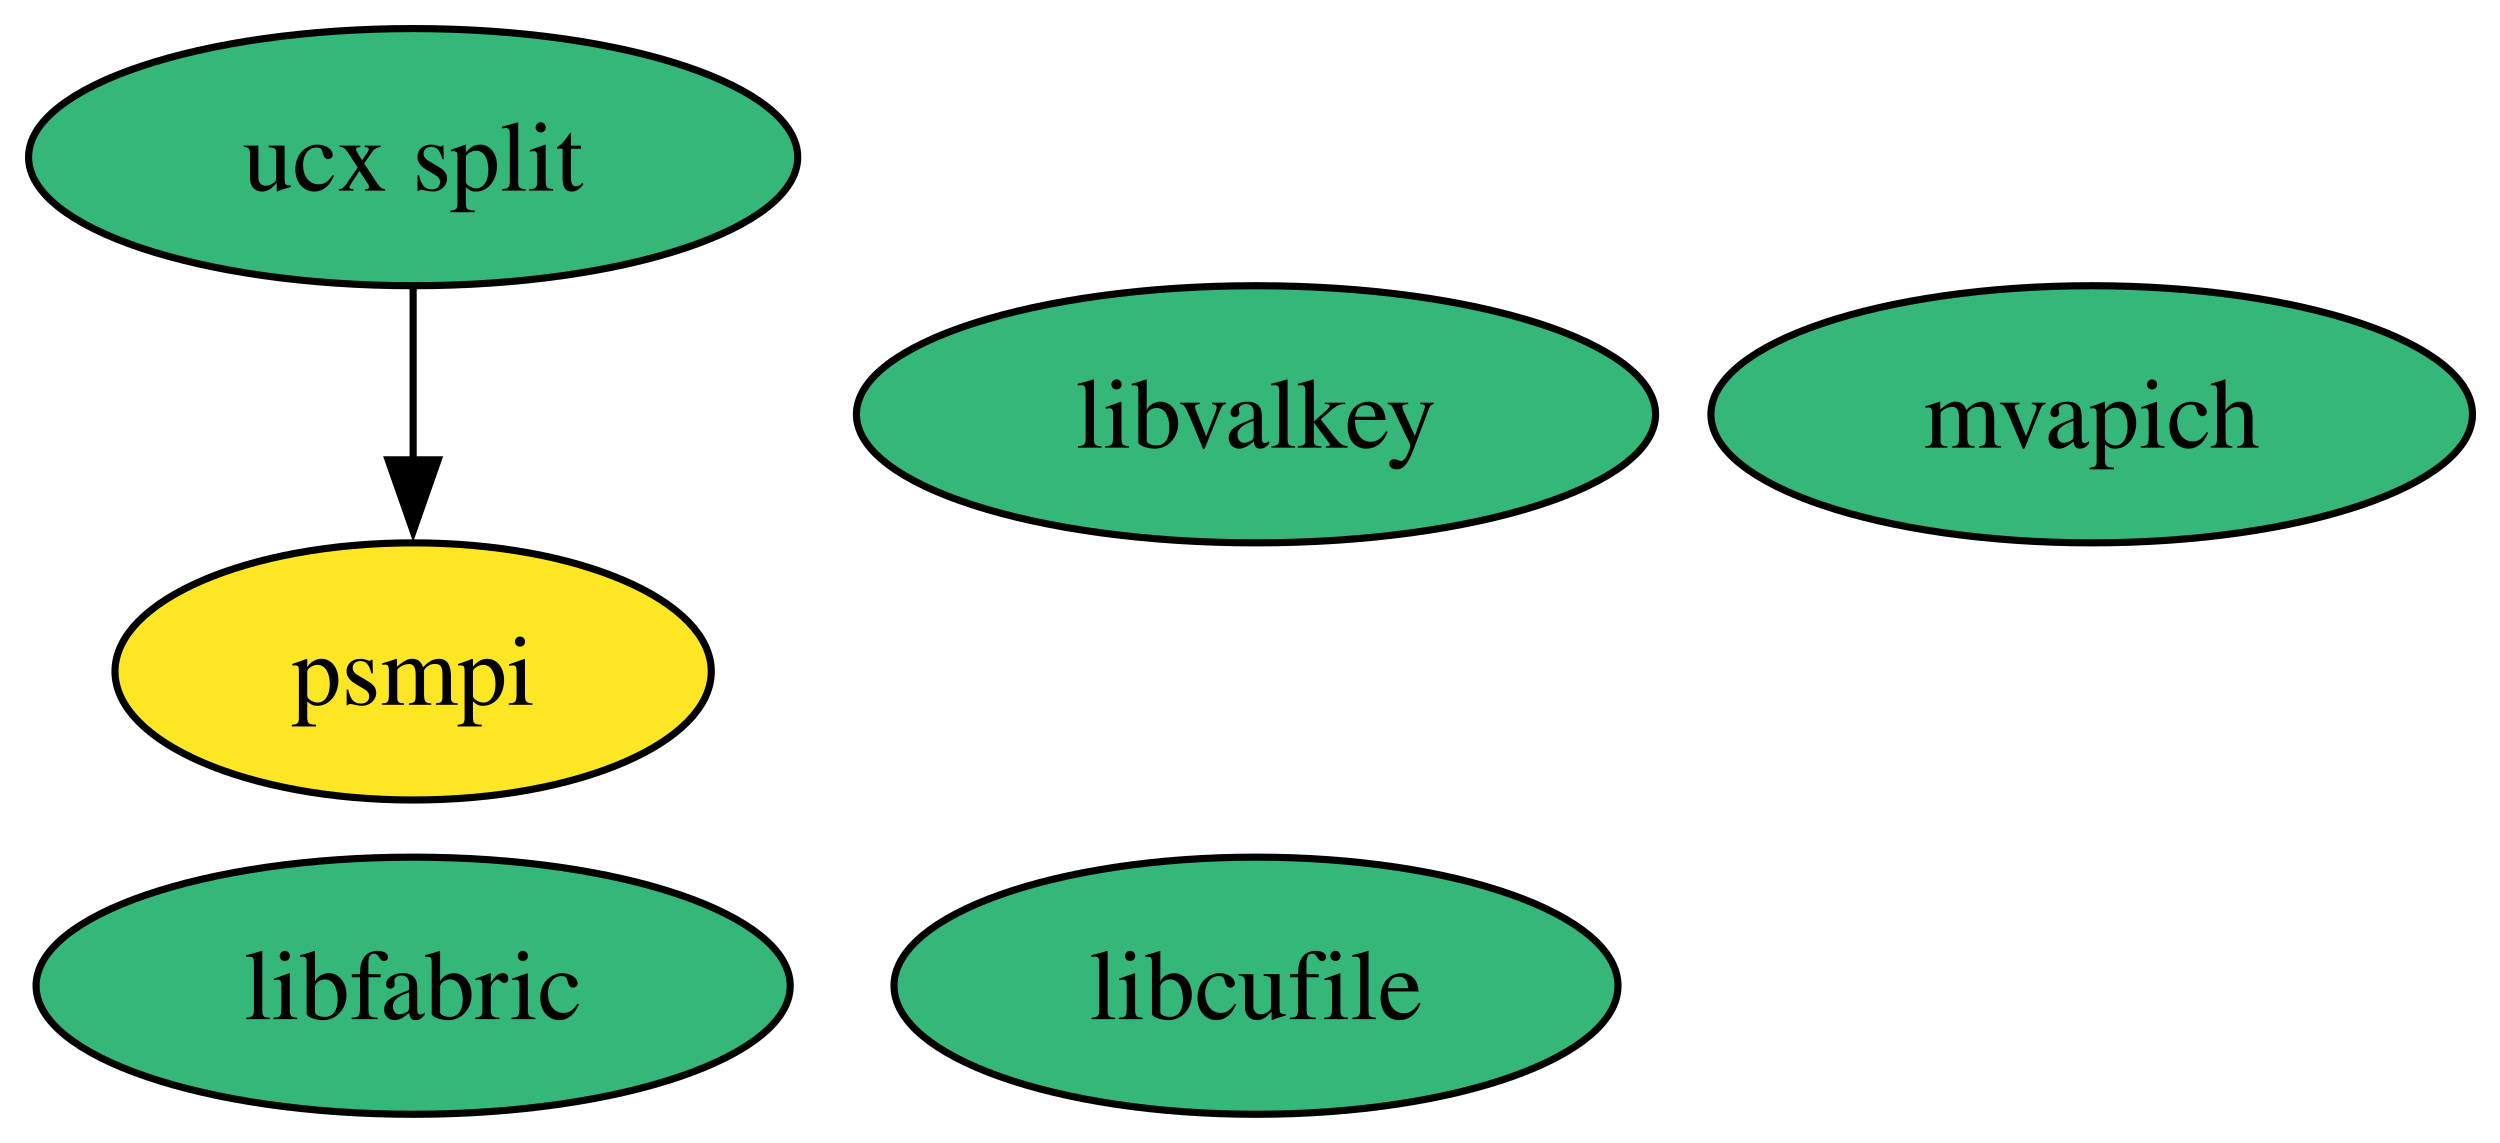
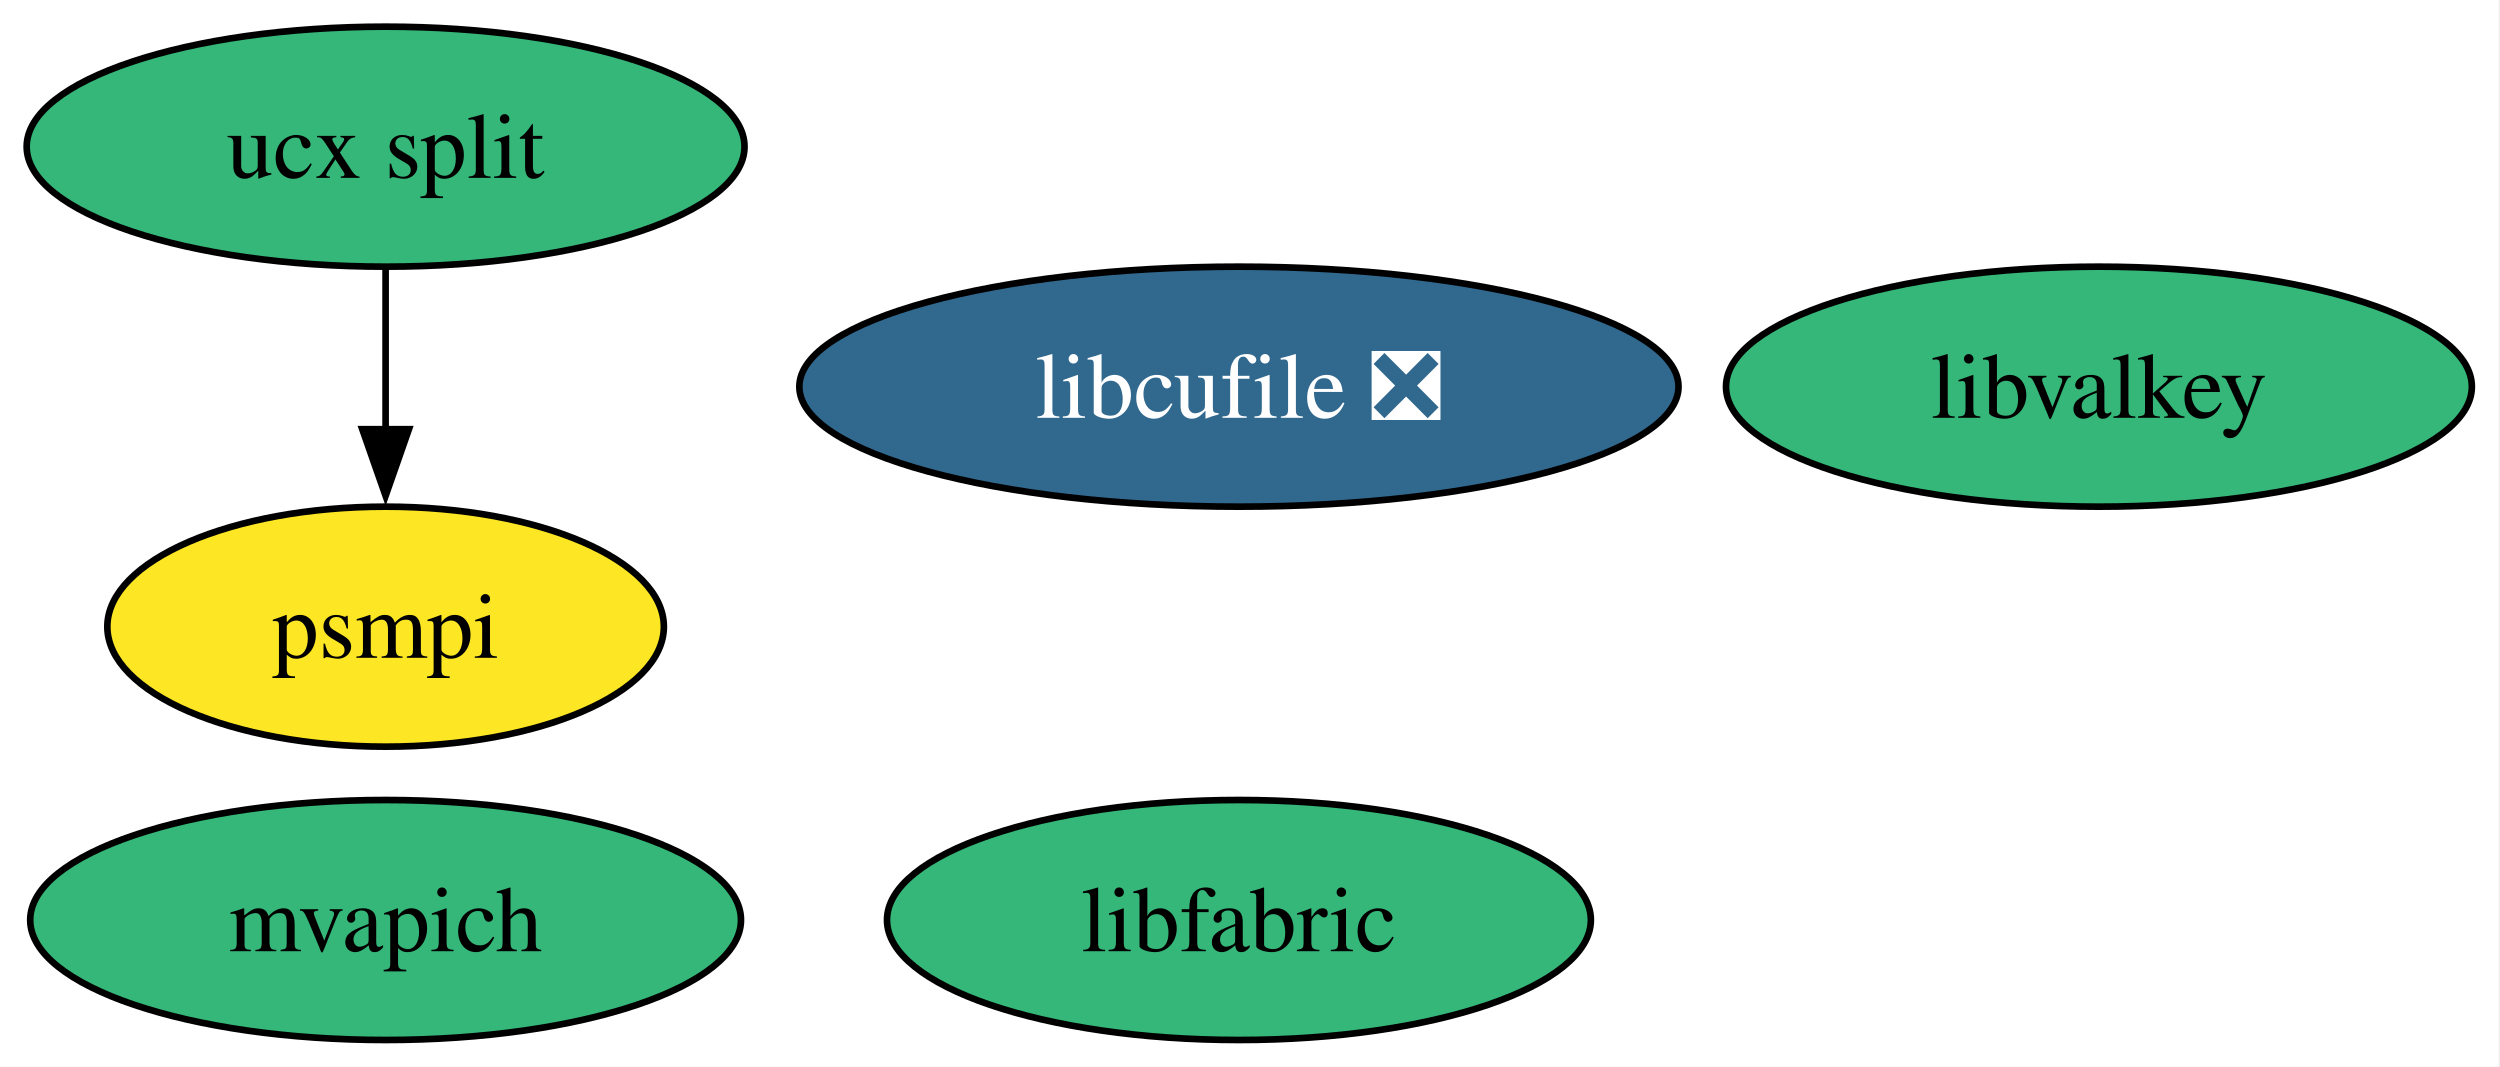
- <svg xmlns="http://www.w3.org/2000/svg" xmlns:xlink="http://www.w3.org/1999/xlink" width="350pt" height="160pt" viewBox="0.00 0.00 350.00 160.00">
+ <svg xmlns="http://www.w3.org/2000/svg" xmlns:xlink="http://www.w3.org/1999/xlink" width="375pt" height="160pt" viewBox="0.00 0.00 375.00 160.00">
  <g id="graph0" class="graph" transform="scale(1 1) rotate(0) translate(4 156)">
-     <polygon fill="white" stroke="none" points="-4,4 -4,-156 346.15,-156 346.15,4 -4,4" />
+     <polygon fill="white" stroke="none" points="-4,4 -4,-156 370.78,-156 370.78,4 -4,4" />
    <g id="node1" class="node">
      <g id="a_node1">
        <a xlink:href="https://github.com/conda-forge/ucx-split-feedstock" xlink:title="ucx split">
          <ellipse fill="#35b779" stroke="black" cx="53.84" cy="-134" rx="53.84" ry="18" />
          <text xml:space="preserve" text-anchor="middle" x="53.84" y="-129.32" font-family="Times,serif" font-size="14.00">ucx split</text>
        </a>
      </g>
    </g>
    <g id="node5" class="node">
      <g id="a_node5">
        <a xlink:href="https://github.com/conda-forge/psmpi-feedstock" xlink:title="psmpi">
          <ellipse fill="#fde725" stroke="black" cx="53.84" cy="-62" rx="41.74" ry="18" />
          <text xml:space="preserve" text-anchor="middle" x="53.84" y="-57.33" font-family="Times,serif" font-size="14.00">psmpi</text>
        </a>
      </g>
    </g>
    <g id="edge1" class="edge">
      <path fill="none" stroke="black" d="M53.84,-115.7C53.84,-108.41 53.84,-99.73 53.84,-91.54" />
      <polygon fill="black" stroke="black" points="57.34,-91.62 53.84,-81.62 50.34,-91.62 57.34,-91.62" />
    </g>
    <g id="node2" class="node">
      <g id="a_node2">
-         <a xlink:href="https://github.com/conda-forge/libcufile-feedstock" xlink:title="libcufile">
-           <ellipse fill="#35b779" stroke="black" cx="171.84" cy="-18" rx="50.68" ry="18" />
-           <text xml:space="preserve" text-anchor="middle" x="171.84" y="-13.32" font-family="Times,serif" font-size="14.00">libcufile</text>
+         <a xlink:href="https://github.com/conda-forge/libcufile-feedstock/pull/46" xlink:title="libcufile ❎">
+           <ellipse fill="#31688e" stroke="black" cx="181.84" cy="-98" rx="65.94" ry="18" />
+           <text xml:space="preserve" text-anchor="middle" x="181.84" y="-93.33" font-family="Times,serif" font-size="14.00" fill="white">libcufile ❎</text>
        </a>
      </g>
    </g>
    <g id="node3" class="node">
      <g id="a_node3">
        <a xlink:href="https://github.com/conda-forge/mvapich-feedstock" xlink:title="mvapich">
-           <ellipse fill="#35b779" stroke="black" cx="288.84" cy="-98" rx="53.31" ry="18" />
-           <text xml:space="preserve" text-anchor="middle" x="288.84" y="-93.33" font-family="Times,serif" font-size="14.00">mvapich</text>
+           <ellipse fill="#35b779" stroke="black" cx="53.84" cy="-18" rx="53.31" ry="18" />
+           <text xml:space="preserve" text-anchor="middle" x="53.84" y="-13.32" font-family="Times,serif" font-size="14.00">mvapich</text>
        </a>
      </g>
    </g>
    <g id="node4" class="node">
      <g id="a_node4">
        <a xlink:href="https://github.com/conda-forge/libfabric-feedstock" xlink:title="libfabric">
-           <ellipse fill="#35b779" stroke="black" cx="53.84" cy="-18" rx="52.79" ry="18" />
-           <text xml:space="preserve" text-anchor="middle" x="53.84" y="-13.32" font-family="Times,serif" font-size="14.00">libfabric</text>
+           <ellipse fill="#35b779" stroke="black" cx="181.84" cy="-18" rx="52.79" ry="18" />
+           <text xml:space="preserve" text-anchor="middle" x="181.84" y="-13.32" font-family="Times,serif" font-size="14.00">libfabric</text>
        </a>
      </g>
    </g>
    <g id="node6" class="node">
      <g id="a_node6">
        <a xlink:href="https://github.com/conda-forge/libvalkey-feedstock" xlink:title="libvalkey">
-           <ellipse fill="#35b779" stroke="black" cx="171.84" cy="-98" rx="55.94" ry="18" />
-           <text xml:space="preserve" text-anchor="middle" x="171.84" y="-93.33" font-family="Times,serif" font-size="14.00">libvalkey</text>
+           <ellipse fill="#35b779" stroke="black" cx="310.84" cy="-98" rx="55.94" ry="18" />
+           <text xml:space="preserve" text-anchor="middle" x="310.84" y="-93.33" font-family="Times,serif" font-size="14.00">libvalkey</text>
        </a>
      </g>
    </g>
  </g>
</svg>
